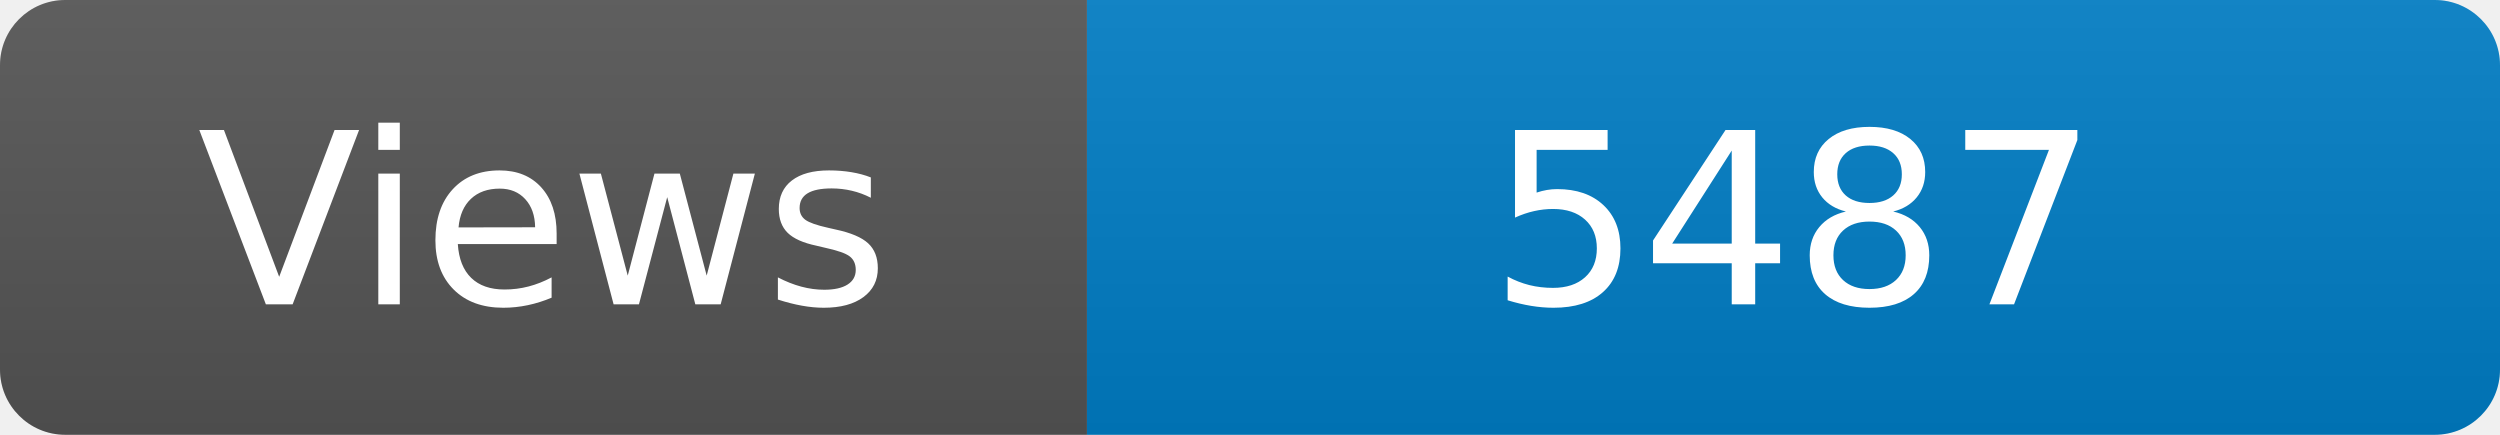
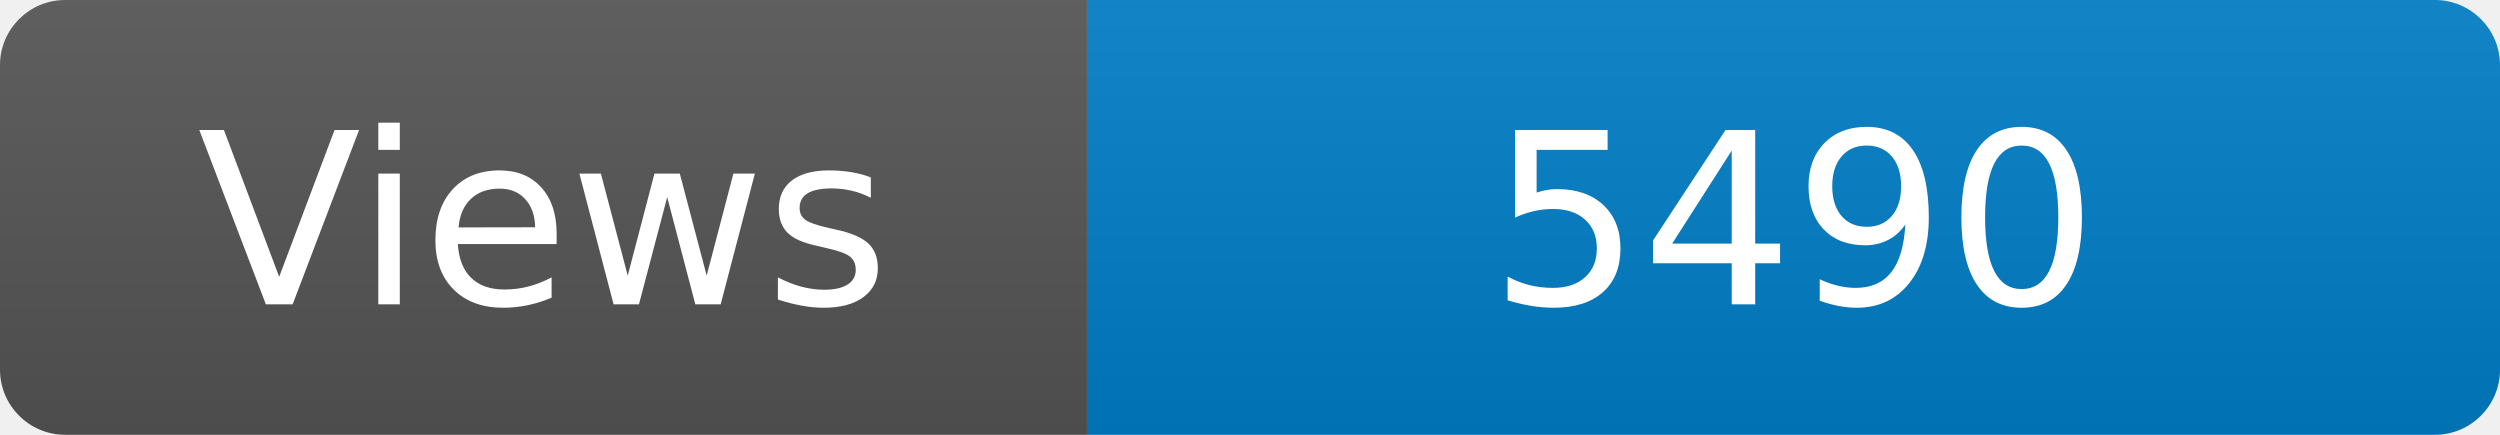
<svg xmlns="http://www.w3.org/2000/svg" width="115" height="20" role="img" aria-label="Maintained?: yes">
  <linearGradient id="s" x2="0" y2="100%">
    <stop offset="0" stop-color="#bbb" stop-opacity=".1" />
    <stop offset="1" stop-opacity=".1" />
  </linearGradient>
  <clipPath id="r">
    <rect width="115" height="20" rx="3" fill="#fff" />
  </clipPath>
  <g clip-path="url(#r)">
    <rect width="50" height="20" fill="#555" />
    <rect x="50" width="160" height="20" fill="#007ec6" />
    <rect width="115" height="20" fill="url(#s)" />
  </g>
  <g fill="#fff" text-anchor="middle" font-family="Verdana,Geneva,DejaVu Sans,sans-serif" font-size="110">
    <text x="250" y="140" transform="scale(.1)" fill="#fff">Views</text>
-     <text x="825" y="140" transform="scale(.1)" fill="#fff">5487</text>
+     <text x="825" y="140" transform="scale(.1)" fill="#fff">5490</text>
  </g>
</svg>
